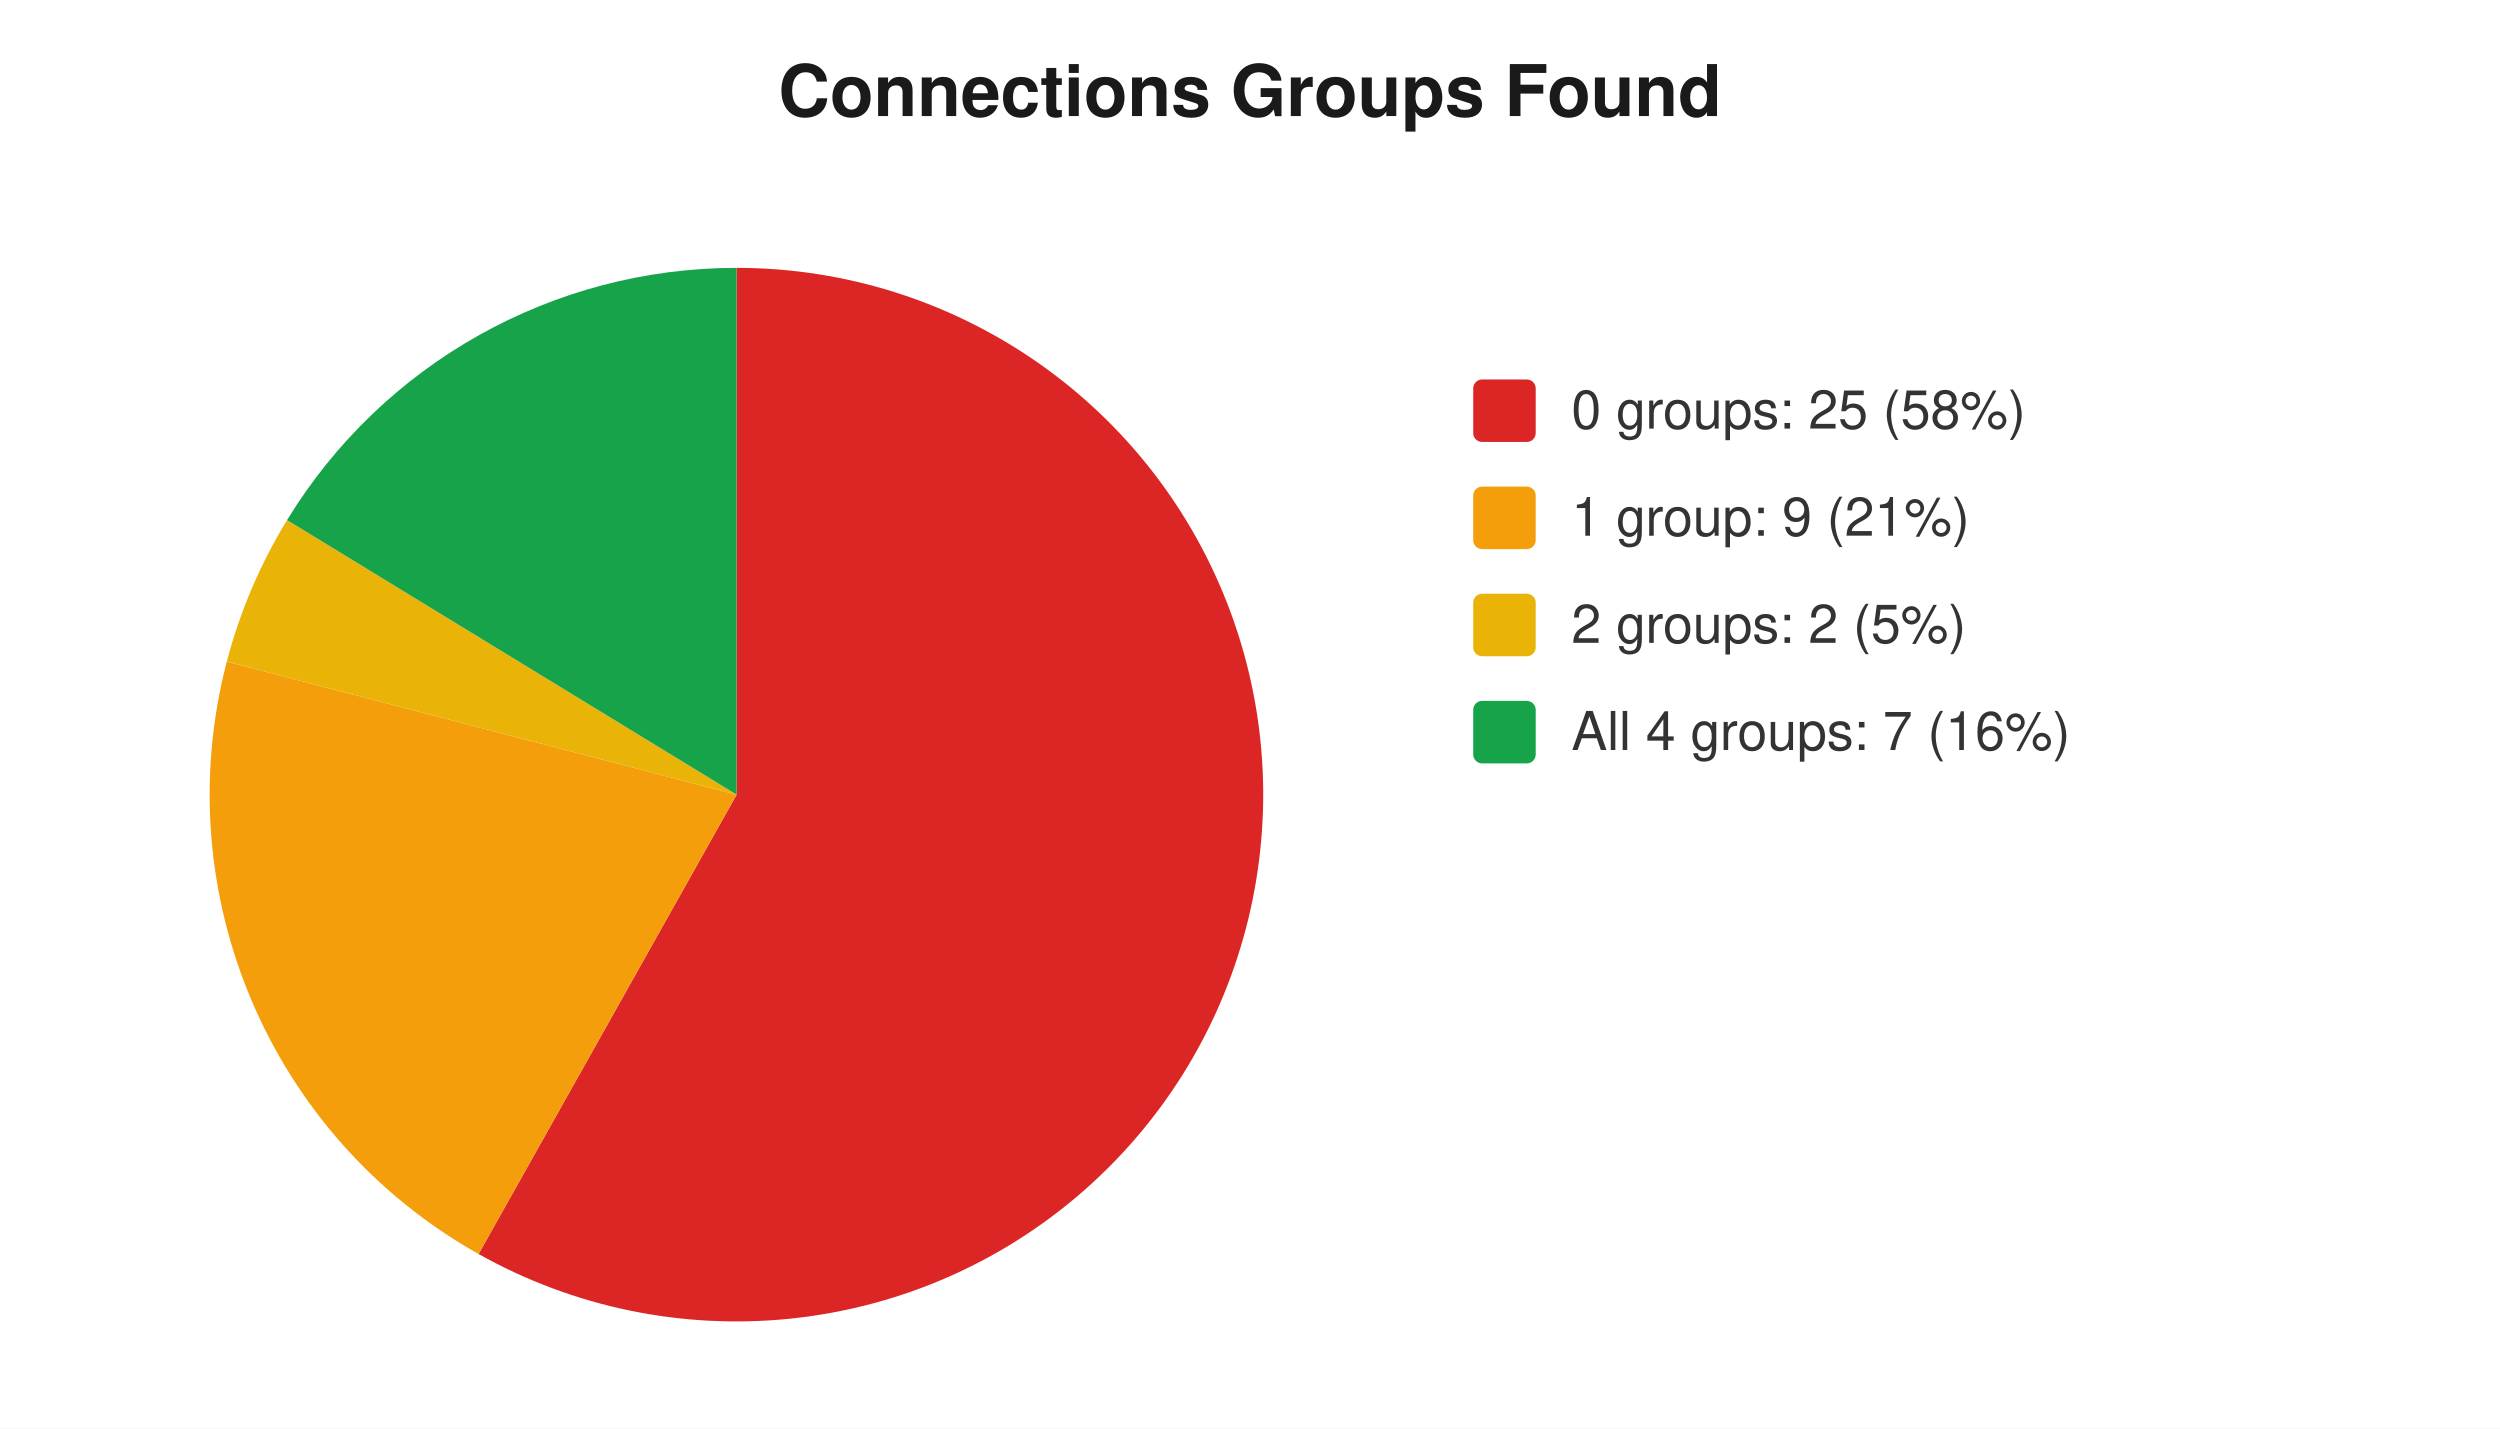
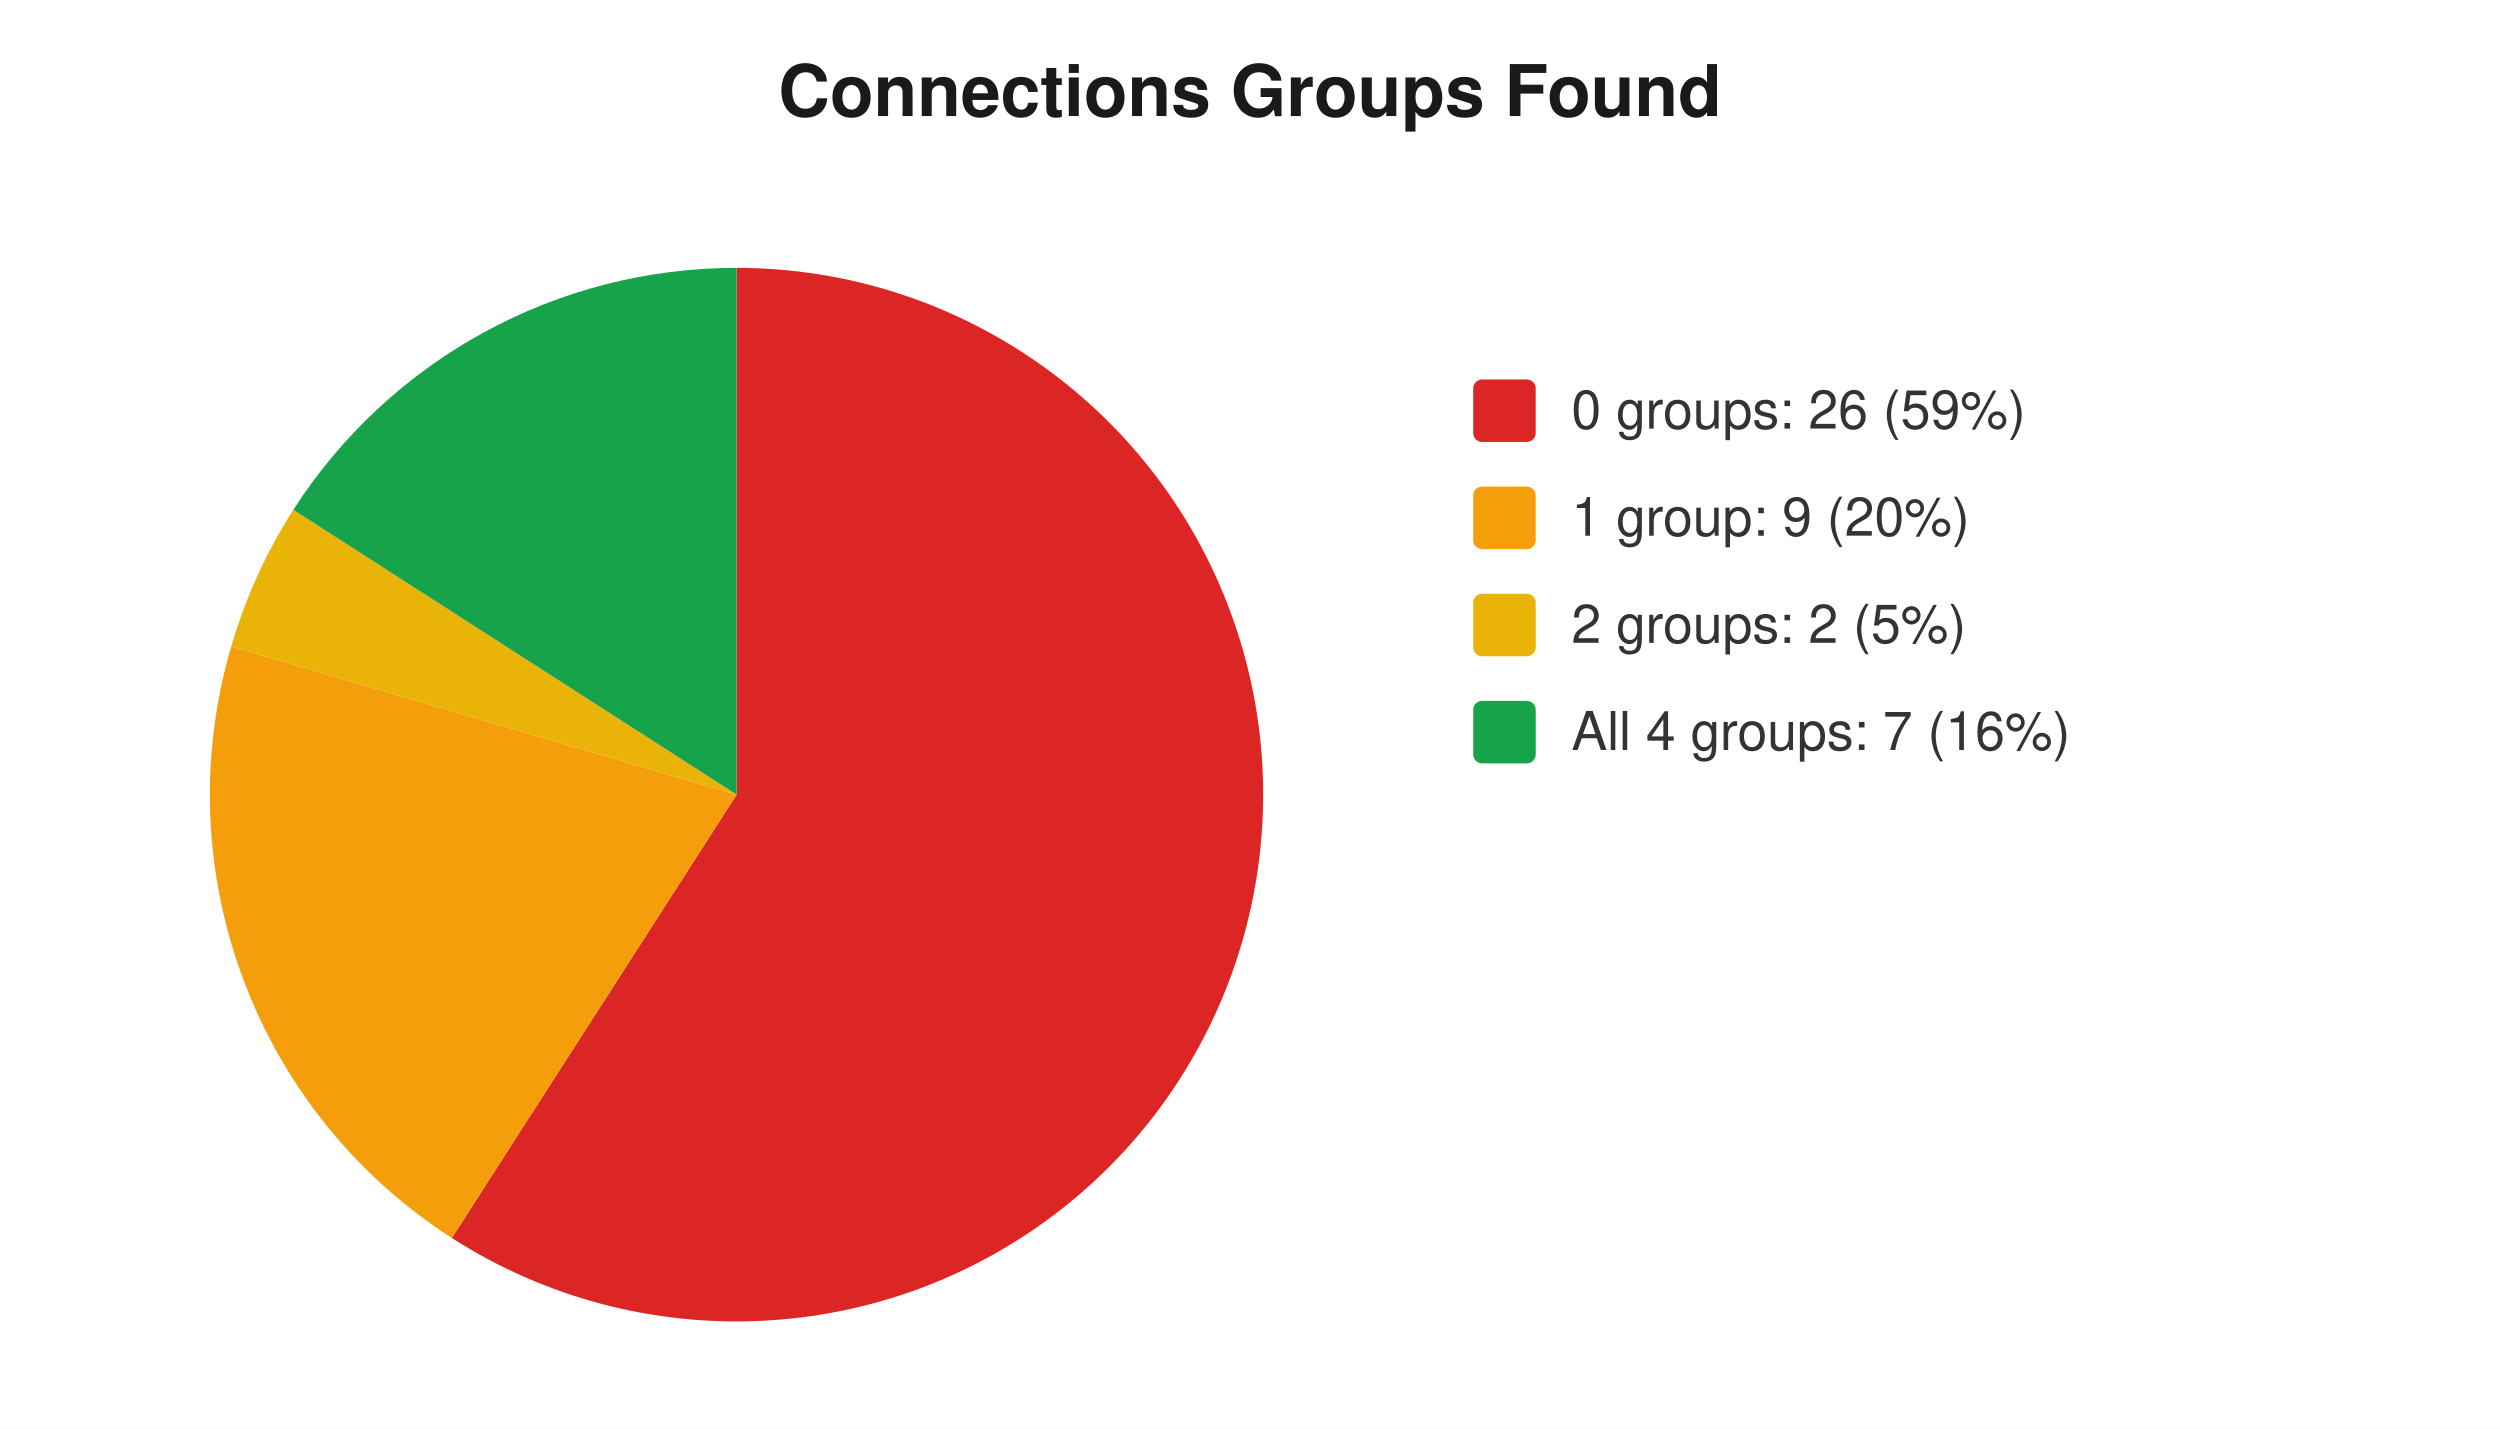
<svg xmlns="http://www.w3.org/2000/svg" width="560" height="320" viewBox="0 0 560 320" font-family="-apple-system,Segoe UI,Helvetica,Arial,sans-serif" font-size="12">
  <rect width="560" height="320" fill="#ffffff" />
  <text x="280" y="26" text-anchor="middle" font-size="16" font-weight="600" fill="#1a1a1a">Connections Groups Found</text>
-   <path d="M 165 178 L 165.0 60.0 A 118 118 0 1 1 107.2 280.9 Z" fill="#dc2626" />
-   <path d="M 165 178 L 107.2 280.9 A 118 118 0 0 1 50.8 148.2 Z" fill="#f59e0b" />
-   <path d="M 165 178 L 50.8 148.2 A 118 118 0 0 1 64.3 116.5 Z" fill="#eab308" />
-   <path d="M 165 178 L 64.3 116.5 A 118 118 0 0 1 165.0 60.0 Z" fill="#16a34a" />
+   <path d="M 165 178 L 165.0 60.0 A 118 118 0 1 1 101.2 277.3 Z" fill="#dc2626" />
+   <path d="M 165 178 L 101.2 277.3 A 118 118 0 0 1 51.8 144.8 Z" fill="#f59e0b" />
+   <path d="M 165 178 L 51.8 144.8 A 118 118 0 0 1 65.7 114.2 Z" fill="#eab308" />
+   <path d="M 165 178 L 65.7 114.2 A 118 118 0 0 1 165.0 60.0 Z" fill="#16a34a" />
  <rect x="330" y="85" width="14" height="14" rx="2" fill="#dc2626" />
-   <text x="352" y="96" fill="#333">0 groups: 25 (58%)</text>
+   <text x="352" y="96" fill="#333">0 groups: 26 (59%)</text>
  <rect x="330" y="109" width="14" height="14" rx="2" fill="#f59e0b" />
-   <text x="352" y="120" fill="#333">1 group: 9 (21%)</text>
+   <text x="352" y="120" fill="#333">1 group: 9 (20%)</text>
  <rect x="330" y="133" width="14" height="14" rx="2" fill="#eab308" />
  <text x="352" y="144" fill="#333">2 groups: 2 (5%)</text>
  <rect x="330" y="157" width="14" height="14" rx="2" fill="#16a34a" />
  <text x="352" y="168" fill="#333">All 4 groups: 7 (16%)</text>
</svg>
